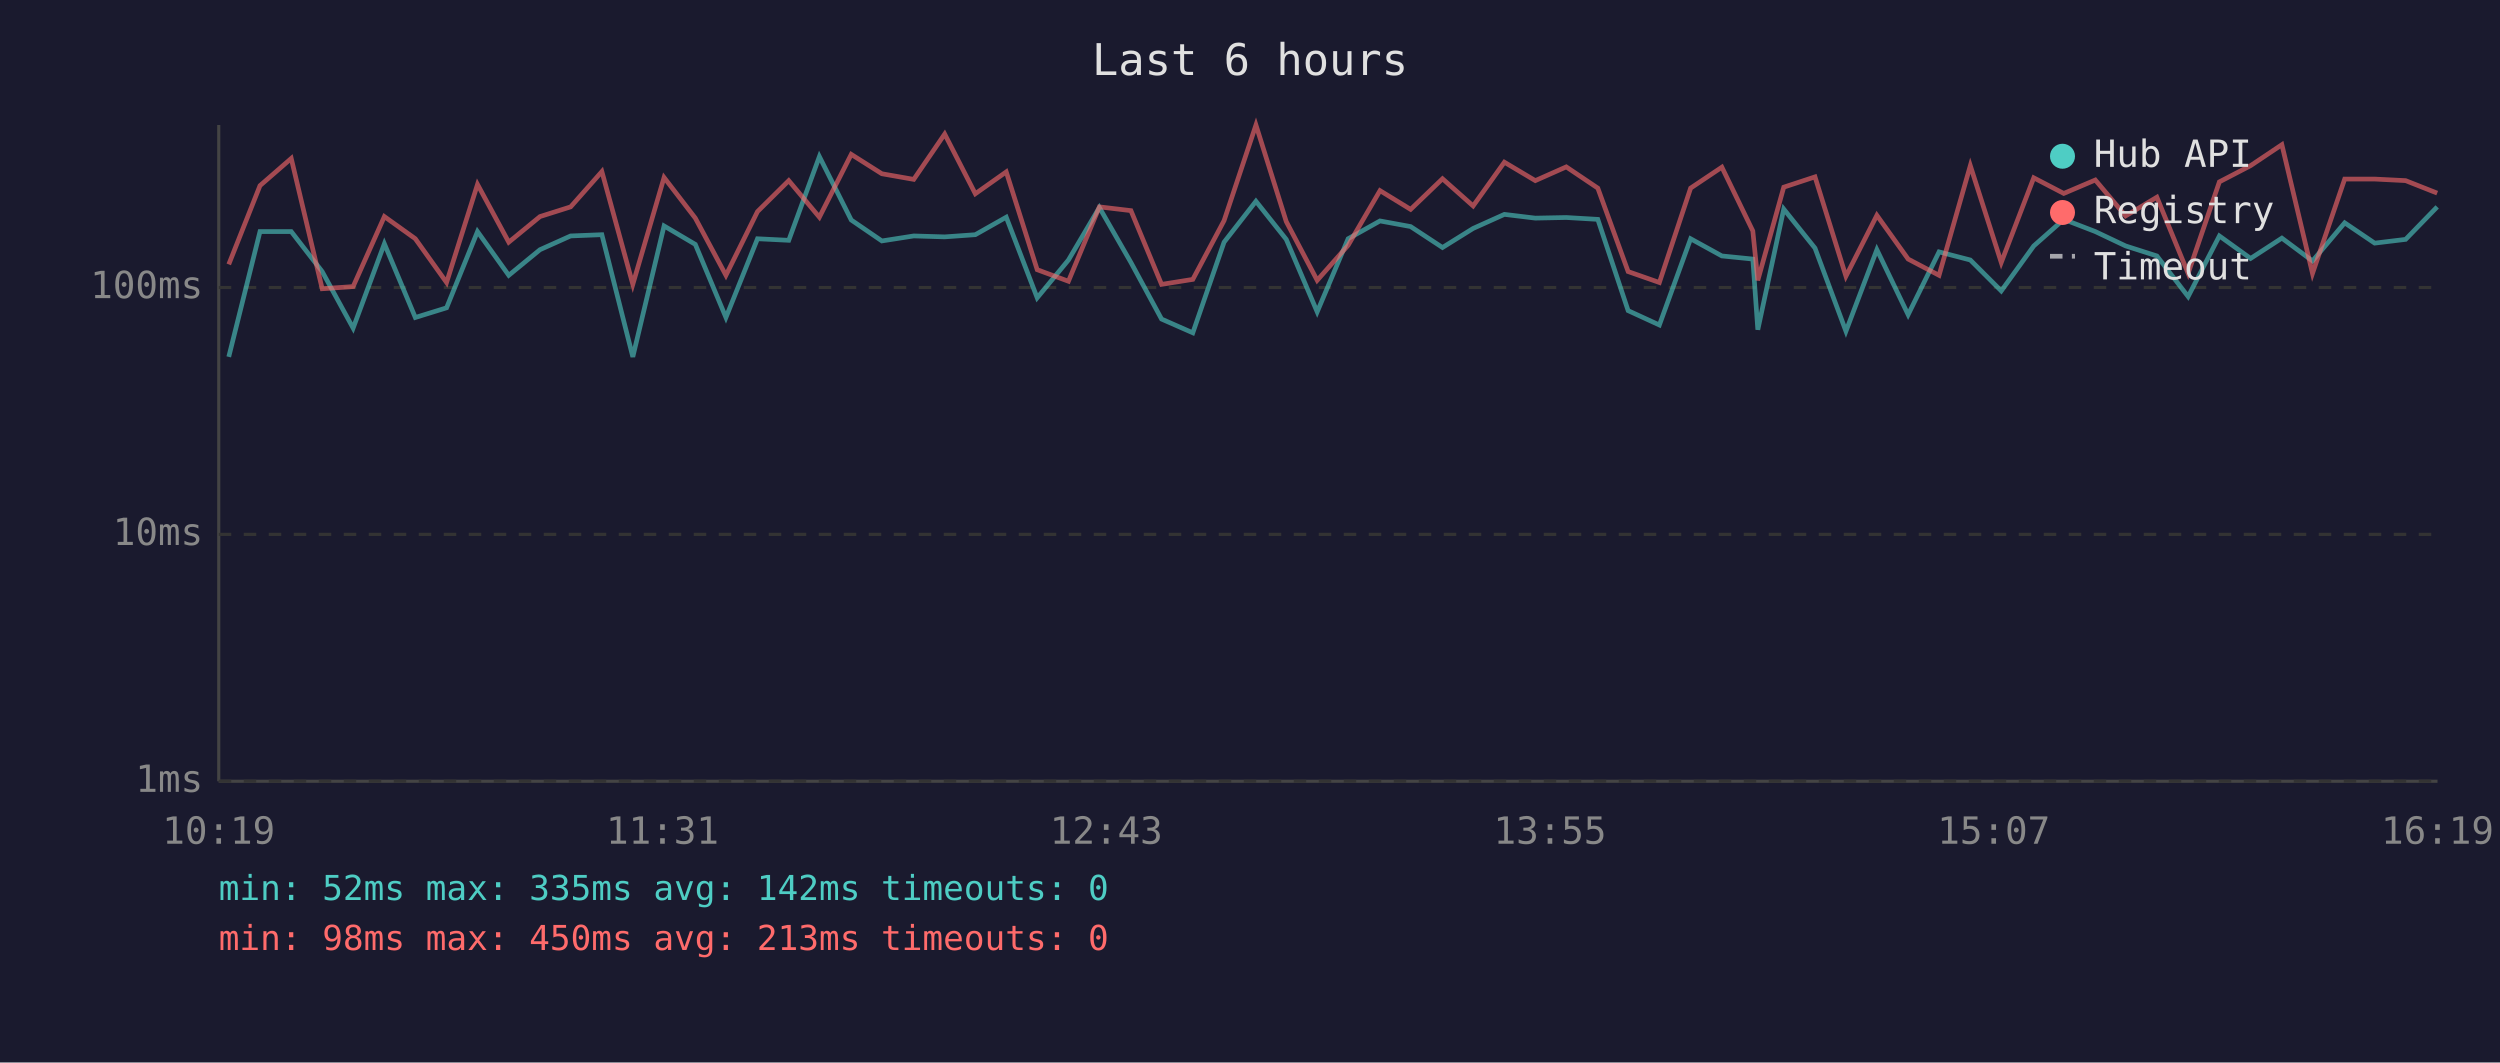
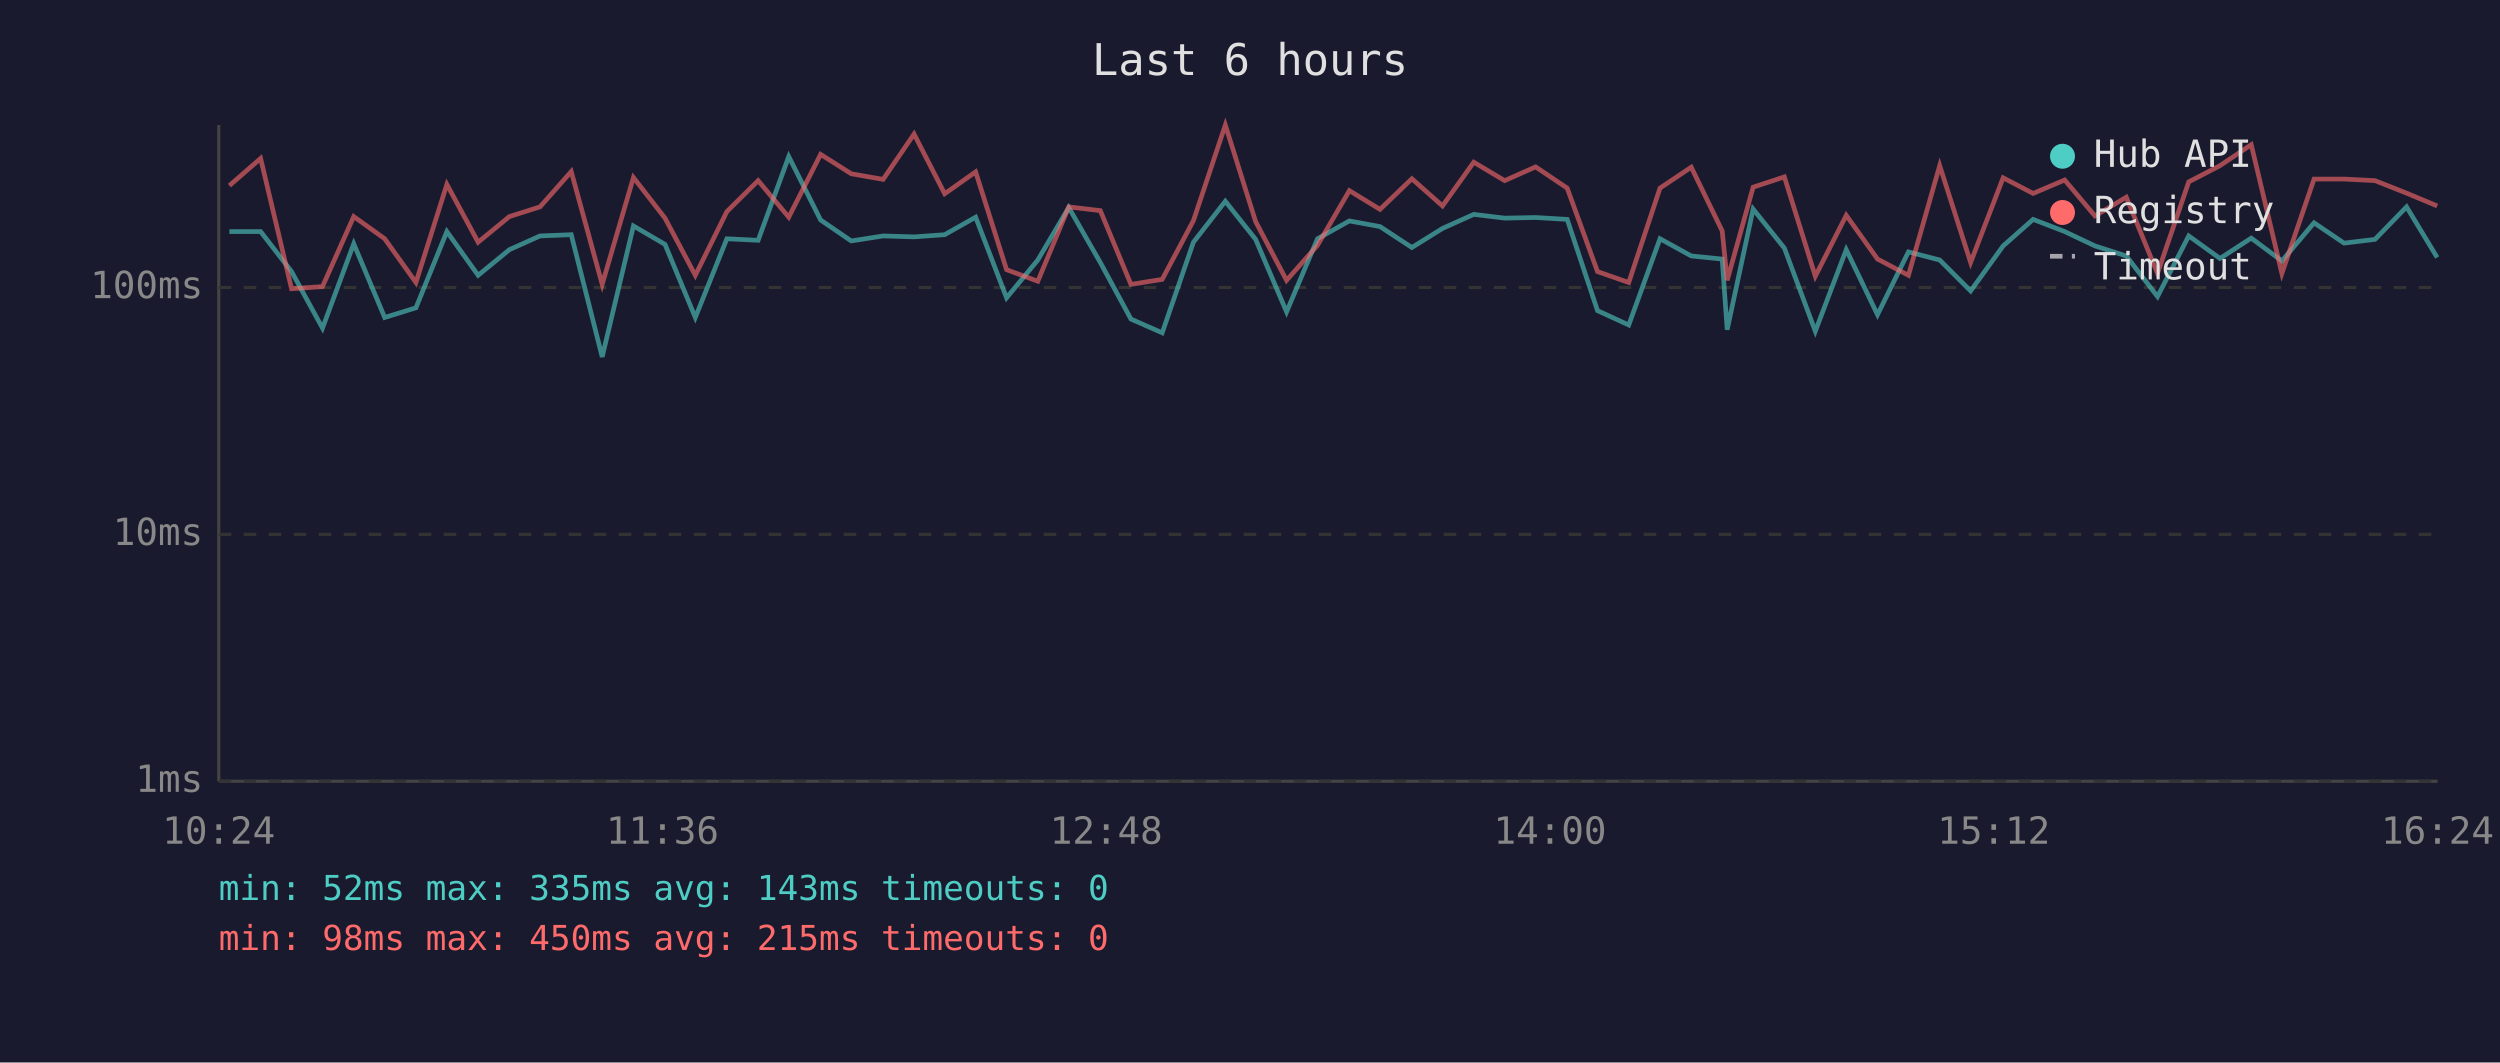
<svg xmlns="http://www.w3.org/2000/svg" viewBox="0 0 800 340" font-family="monospace" font-size="12">
  <rect width="800" height="340" fill="#1a1a2e" />
  <text x="400" y="24" fill="#e0e0e0" font-size="14" text-anchor="middle">Last 6 hours</text>
  <line x1="70" y1="40" x2="70" y2="250" stroke="#444" stroke-width="1" />
  <line x1="70" y1="250" x2="780" y2="250" stroke="#444" stroke-width="1" />
  <line x1="70" y1="250" x2="780" y2="250" stroke="#333" stroke-width="1" stroke-dasharray="4" />
  <text x="65" y="250" fill="#888" text-anchor="end" dominant-baseline="middle">1ms</text>
  <line x1="70" y1="171" x2="780" y2="171" stroke="#333" stroke-width="1" stroke-dasharray="4" />
  <text x="65" y="171" fill="#888" text-anchor="end" dominant-baseline="middle">10ms</text>
  <line x1="70" y1="92" x2="780" y2="92" stroke="#333" stroke-width="1" stroke-dasharray="4" />
  <text x="65" y="92" fill="#888" text-anchor="end" dominant-baseline="middle">100ms</text>
-   <text x="70" y="270" fill="#888" text-anchor="middle">10:19</text>
-   <text x="212" y="270" fill="#888" text-anchor="middle">11:31</text>
-   <text x="354" y="270" fill="#888" text-anchor="middle">12:43</text>
-   <text x="496" y="270" fill="#888" text-anchor="middle">13:55</text>
-   <text x="638" y="270" fill="#888" text-anchor="middle">15:07</text>
-   <text x="780" y="270" fill="#888" text-anchor="middle">16:19</text>
-   <polyline points="73.2,114.2 83.2,74.1 93.2,74.1 103.1,86.9 113.0,105.0 123.0,78.0 132.9,101.6 142.9,98.5 152.8,74.1 162.8,88.1 172.8,79.9 182.6,75.5 192.6,75.1 202.5,114.2 212.5,72.3 222.5,78.2 232.3,101.6 242.4,76.4 252.4,76.9 262.2,50.1 272.4,70.4 282.2,77.1 292.4,75.5 302.3,75.8 312.1,75.1 322.0,69.5 331.9,95.3 341.9,83.2 351.8,66.4 361.9,84.0 371.7,102.1 381.7,106.5 391.7,77.5 401.9,64.4 411.6,76.6 421.5,99.8 431.4,76.4 441.6,70.7 451.4,72.5 461.6,79.2 471.4,73.1 481.4,68.6 491.3,69.8 501.2,69.6 511.3,70.2 521.0,99.4 531.0,104.0 541.0,76.4 551.0,81.9 560.9,82.9 562.5,105.5 570.8,66.9 580.8,79.4 590.7,106.0 600.6,79.9 610.6,100.7 620.5,80.6 630.5,83.2 640.4,93.1 650.8,78.7 660.4,70.2 670.5,74.1 680.2,78.7 690.2,81.9 700.2,94.9 710.2,75.5 720.2,82.7 730.2,76.2 740.0,83.5 750.3,71.3 759.9,77.8 769.8,76.6 779.9,66.2" fill="none" stroke="#4ecdc4" stroke-width="1.5" opacity="0.6" />
-   <polyline points="73.2,84.6 83.2,59.4 93.2,50.7 103.1,92.4 113.0,91.7 123.0,69.3 132.9,76.4 142.9,90.4 152.8,59.0 162.8,77.5 172.8,69.3 182.6,66.2 192.6,54.9 202.5,91.0 212.5,56.8 222.5,69.8 232.3,88.1 242.4,67.7 252.4,57.8 262.2,69.5 272.4,49.4 282.2,55.6 292.4,57.4 302.3,42.9 312.1,62.0 322.0,55.0 331.9,86.3 341.9,90.0 351.8,66.2 361.9,67.4 371.7,91.0 381.7,89.4 391.7,70.6 401.9,40.0 411.6,70.9 421.5,89.7 431.4,78.5 441.6,61.0 451.4,67.0 461.6,57.2 471.4,65.9 481.4,51.9 491.3,57.8 501.2,53.4 511.3,60.2 521.0,86.9 531.0,90.4 541.0,60.2 551.0,53.5 560.9,73.9 562.5,89.7 570.8,59.9 580.8,56.6 590.7,88.4 600.6,68.9 610.6,82.9 620.5,88.1 630.5,53.0 640.4,84.0 650.8,56.9 660.4,61.9 670.5,57.6 680.2,69.1 690.2,63.1 700.2,87.5 710.2,58.2 720.2,53.0 730.2,46.3 740.0,87.5 750.3,57.3 759.9,57.3 769.8,57.8 779.9,61.8" fill="none" stroke="#ff6b6b" stroke-width="1.5" opacity="0.6" />
+   <text x="70" y="270" fill="#888" text-anchor="middle">10:24</text>
+   <text x="212" y="270" fill="#888" text-anchor="middle">11:36</text>
+   <text x="354" y="270" fill="#888" text-anchor="middle">12:48</text>
+   <text x="496" y="270" fill="#888" text-anchor="middle">14:00</text>
+   <text x="638" y="270" fill="#888" text-anchor="middle">15:12</text>
+   <text x="780" y="270" fill="#888" text-anchor="middle">16:24</text>
+   <polyline points="73.4,74.1 83.4,74.1 93.3,86.9 103.2,105.0 113.2,78.0 123.1,101.6 133.1,98.5 143.0,74.1 153.0,88.1 163.0,79.9 172.8,75.5 182.8,75.1 192.7,114.2 202.7,72.3 212.8,78.2 222.5,101.6 232.6,76.4 242.6,76.9 252.4,50.1 262.6,70.4 272.4,77.1 282.6,75.5 292.5,75.8 302.3,75.1 312.2,69.5 322.1,95.3 332.1,83.2 342.0,66.4 352.1,84.0 361.9,102.1 371.9,106.5 381.9,77.5 392.1,64.4 401.8,76.6 411.7,99.8 421.6,76.4 431.8,70.7 441.6,72.5 451.8,79.2 461.6,73.1 471.6,68.6 481.5,69.8 491.4,69.6 501.5,70.2 511.2,99.4 521.2,104.0 531.2,76.4 541.2,81.9 551.1,82.9 552.7,105.5 561.0,66.9 571.0,79.4 580.9,106.0 590.8,79.9 600.8,100.7 610.7,80.6 620.7,83.2 630.6,93.1 641.0,78.7 650.6,70.2 660.7,74.1 670.4,78.7 680.4,81.9 690.4,94.9 700.4,75.5 710.4,82.7 720.4,76.2 730.2,83.5 740.5,71.3 750.1,77.8 760.0,76.6 770.1,66.2 779.9,82.4" fill="none" stroke="#4ecdc4" stroke-width="1.5" opacity="0.6" />
+   <polyline points="73.4,59.4 83.4,50.7 93.3,92.4 103.2,91.7 113.2,69.3 123.1,76.4 133.1,90.4 143.0,59.0 153.0,77.5 163.0,69.3 172.8,66.2 182.8,54.9 192.7,91.0 202.7,56.8 212.8,69.8 222.5,88.1 232.6,67.7 242.6,57.8 252.4,69.5 262.6,49.4 272.4,55.6 282.6,57.4 292.5,42.9 302.3,62.0 312.2,55.0 322.1,86.3 332.1,90.0 342.0,66.2 352.1,67.4 361.9,91.0 371.9,89.4 381.9,70.6 392.1,40.0 401.8,70.9 411.7,89.7 421.6,78.5 431.8,61.0 441.6,67.0 451.8,57.2 461.6,65.9 471.6,51.9 481.5,57.8 491.4,53.4 501.5,60.2 511.2,86.9 521.2,90.4 531.2,60.2 541.2,53.5 551.1,73.9 552.7,89.7 561.0,59.9 571.0,56.6 580.9,88.4 590.8,68.9 600.8,82.9 610.7,88.1 620.7,53.0 630.6,84.0 641.0,56.9 650.6,61.9 660.7,57.6 670.4,69.1 680.4,63.1 690.4,87.5 700.4,58.2 710.4,53.0 720.4,46.3 730.2,87.5 740.5,57.3 750.1,57.3 760.0,57.8 770.1,61.8 779.9,65.9" fill="none" stroke="#ff6b6b" stroke-width="1.5" opacity="0.6" />
  <circle cx="660" cy="50" r="4" fill="#4ecdc4" />
  <text x="670" y="50" fill="#e0e0e0" dominant-baseline="middle">Hub API</text>
  <circle cx="660" cy="68" r="4" fill="#ff6b6b" />
  <text x="670" y="68" fill="#e0e0e0" dominant-baseline="middle">Registry</text>
  <line x1="656" y1="82" x2="664" y2="82" stroke="#e0e0e0" stroke-width="1.5" stroke-dasharray="4,3" opacity="0.7" />
  <text x="670" y="86" fill="#e0e0e0" dominant-baseline="middle">Timeout</text>
-   <text x="70" y="288" fill="#4ecdc4" font-size="11">min: 52ms  max: 335ms  avg: 142ms  timeouts: 0</text>
-   <text x="70" y="304" fill="#ff6b6b" font-size="11">min: 98ms  max: 450ms  avg: 213ms  timeouts: 0</text>
+   <text x="70" y="288" fill="#4ecdc4" font-size="11">min: 52ms  max: 335ms  avg: 143ms  timeouts: 0</text>
+   <text x="70" y="304" fill="#ff6b6b" font-size="11">min: 98ms  max: 450ms  avg: 215ms  timeouts: 0</text>
</svg>
